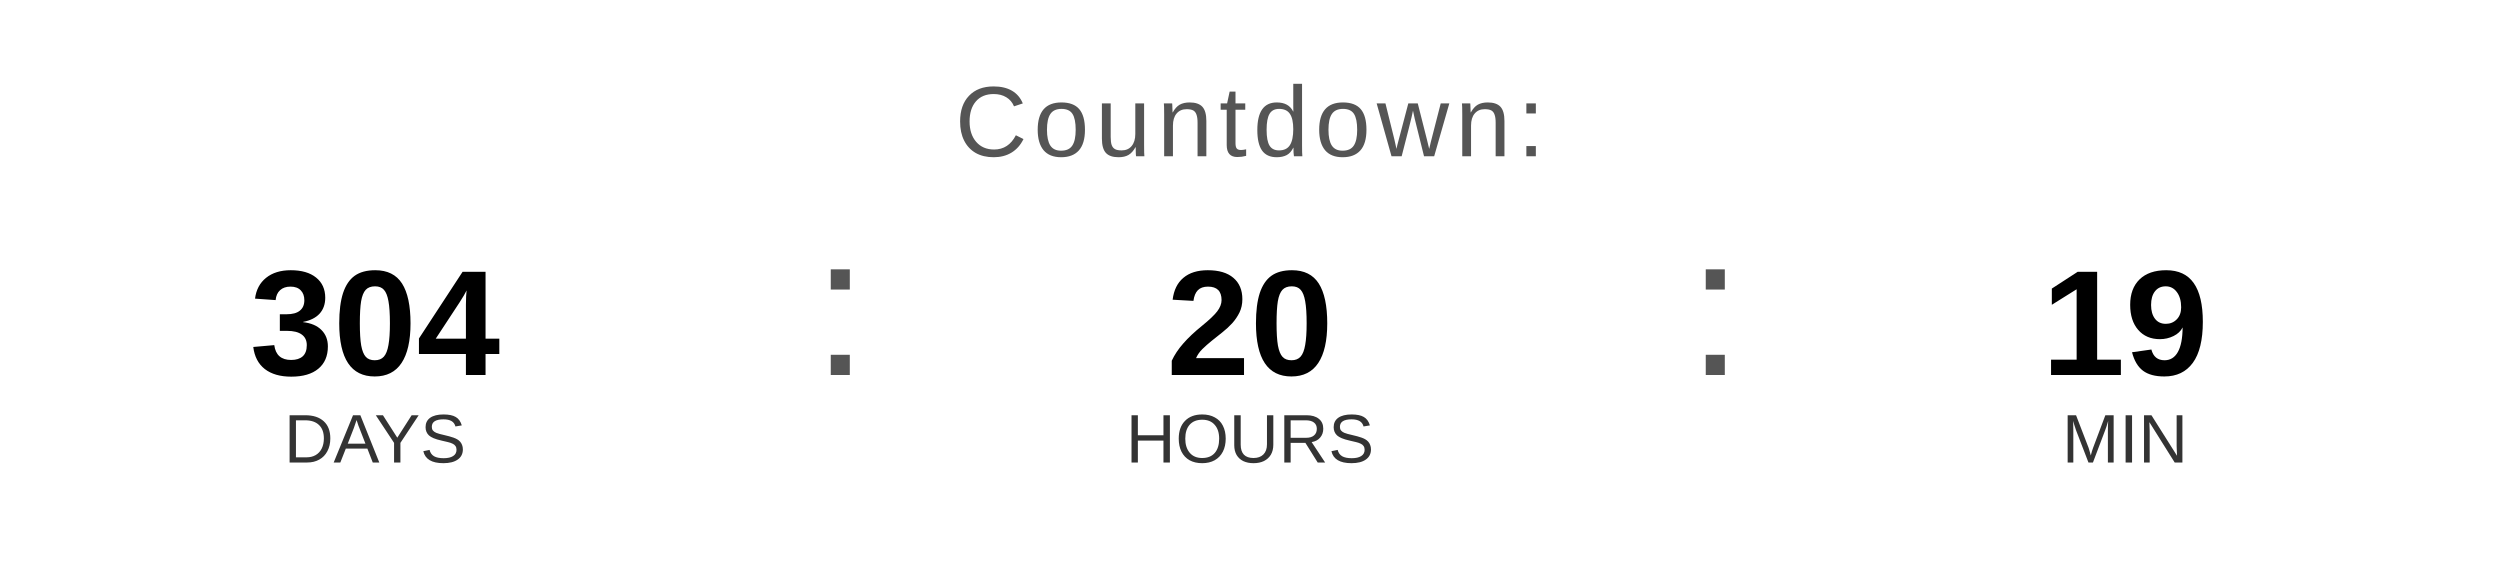
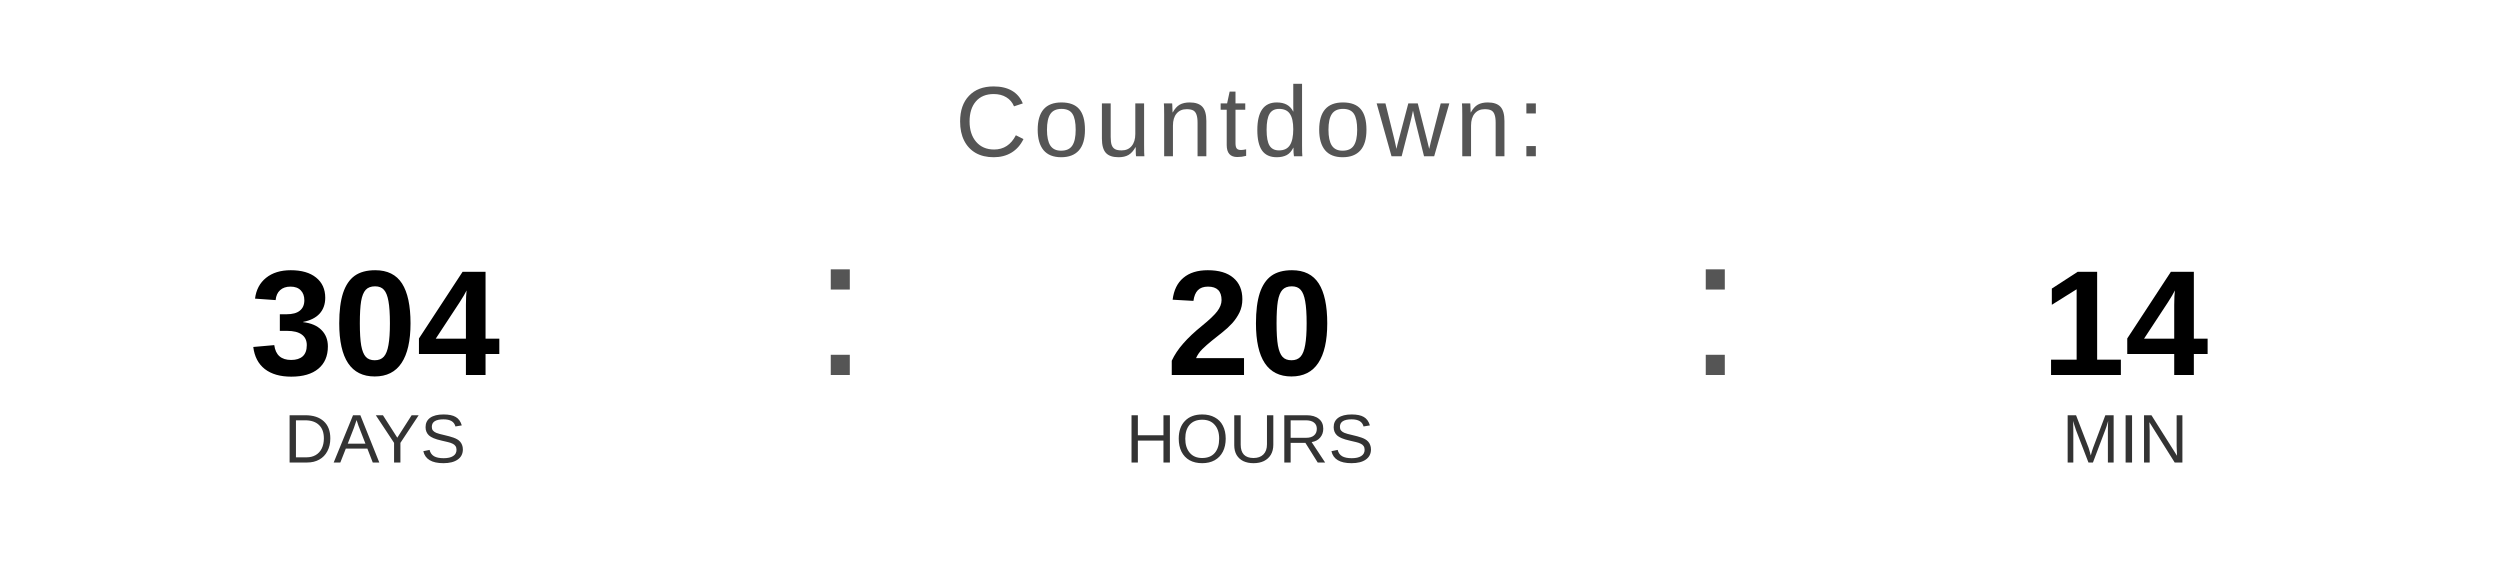
<svg xmlns="http://www.w3.org/2000/svg" width="400" height="90" viewBox="0 0 400 90">
  <text x="200" y="25" font-family="Arial, Helvetica, sans-serif" font-size="16" fill="#555555" text-anchor="middle" letter-spacing="1">
    Countdown:
  </text>
  <text x="60" y="60" font-family="Arial, Helvetica, sans-serif" font-size="24" font-weight="bold" fill="#000000" text-anchor="middle">304</text>
  <text x="60" y="74" font-family="Arial, Helvetica, sans-serif" font-size="11" fill="#333333" text-anchor="middle">DAYS</text>
  <text x="130" y="60" font-family="Arial, sans-serif" font-size="32" fill="#555555">:</text>
  <text x="200" y="60" font-family="Arial, Helvetica, sans-serif" font-size="24" font-weight="bold" fill="#000000" text-anchor="middle">20</text>
  <text x="200" y="74" font-family="Arial, Helvetica, sans-serif" font-size="11" fill="#333333" text-anchor="middle">HOURS</text>
  <text x="270" y="60" font-family="Arial, sans-serif" font-size="32" fill="#555555">:</text>
-   <text x="340" y="60" font-family="Arial, Helvetica, sans-serif" font-size="24" font-weight="bold" fill="#000000" text-anchor="middle">19</text>
+   <text x="340" y="60" font-family="Arial, Helvetica, sans-serif" font-size="24" font-weight="bold" fill="#000000" text-anchor="middle">14</text>
  <text x="340" y="74" font-family="Arial, Helvetica, sans-serif" font-size="11" fill="#333333" text-anchor="middle">MIN</text>
</svg>
